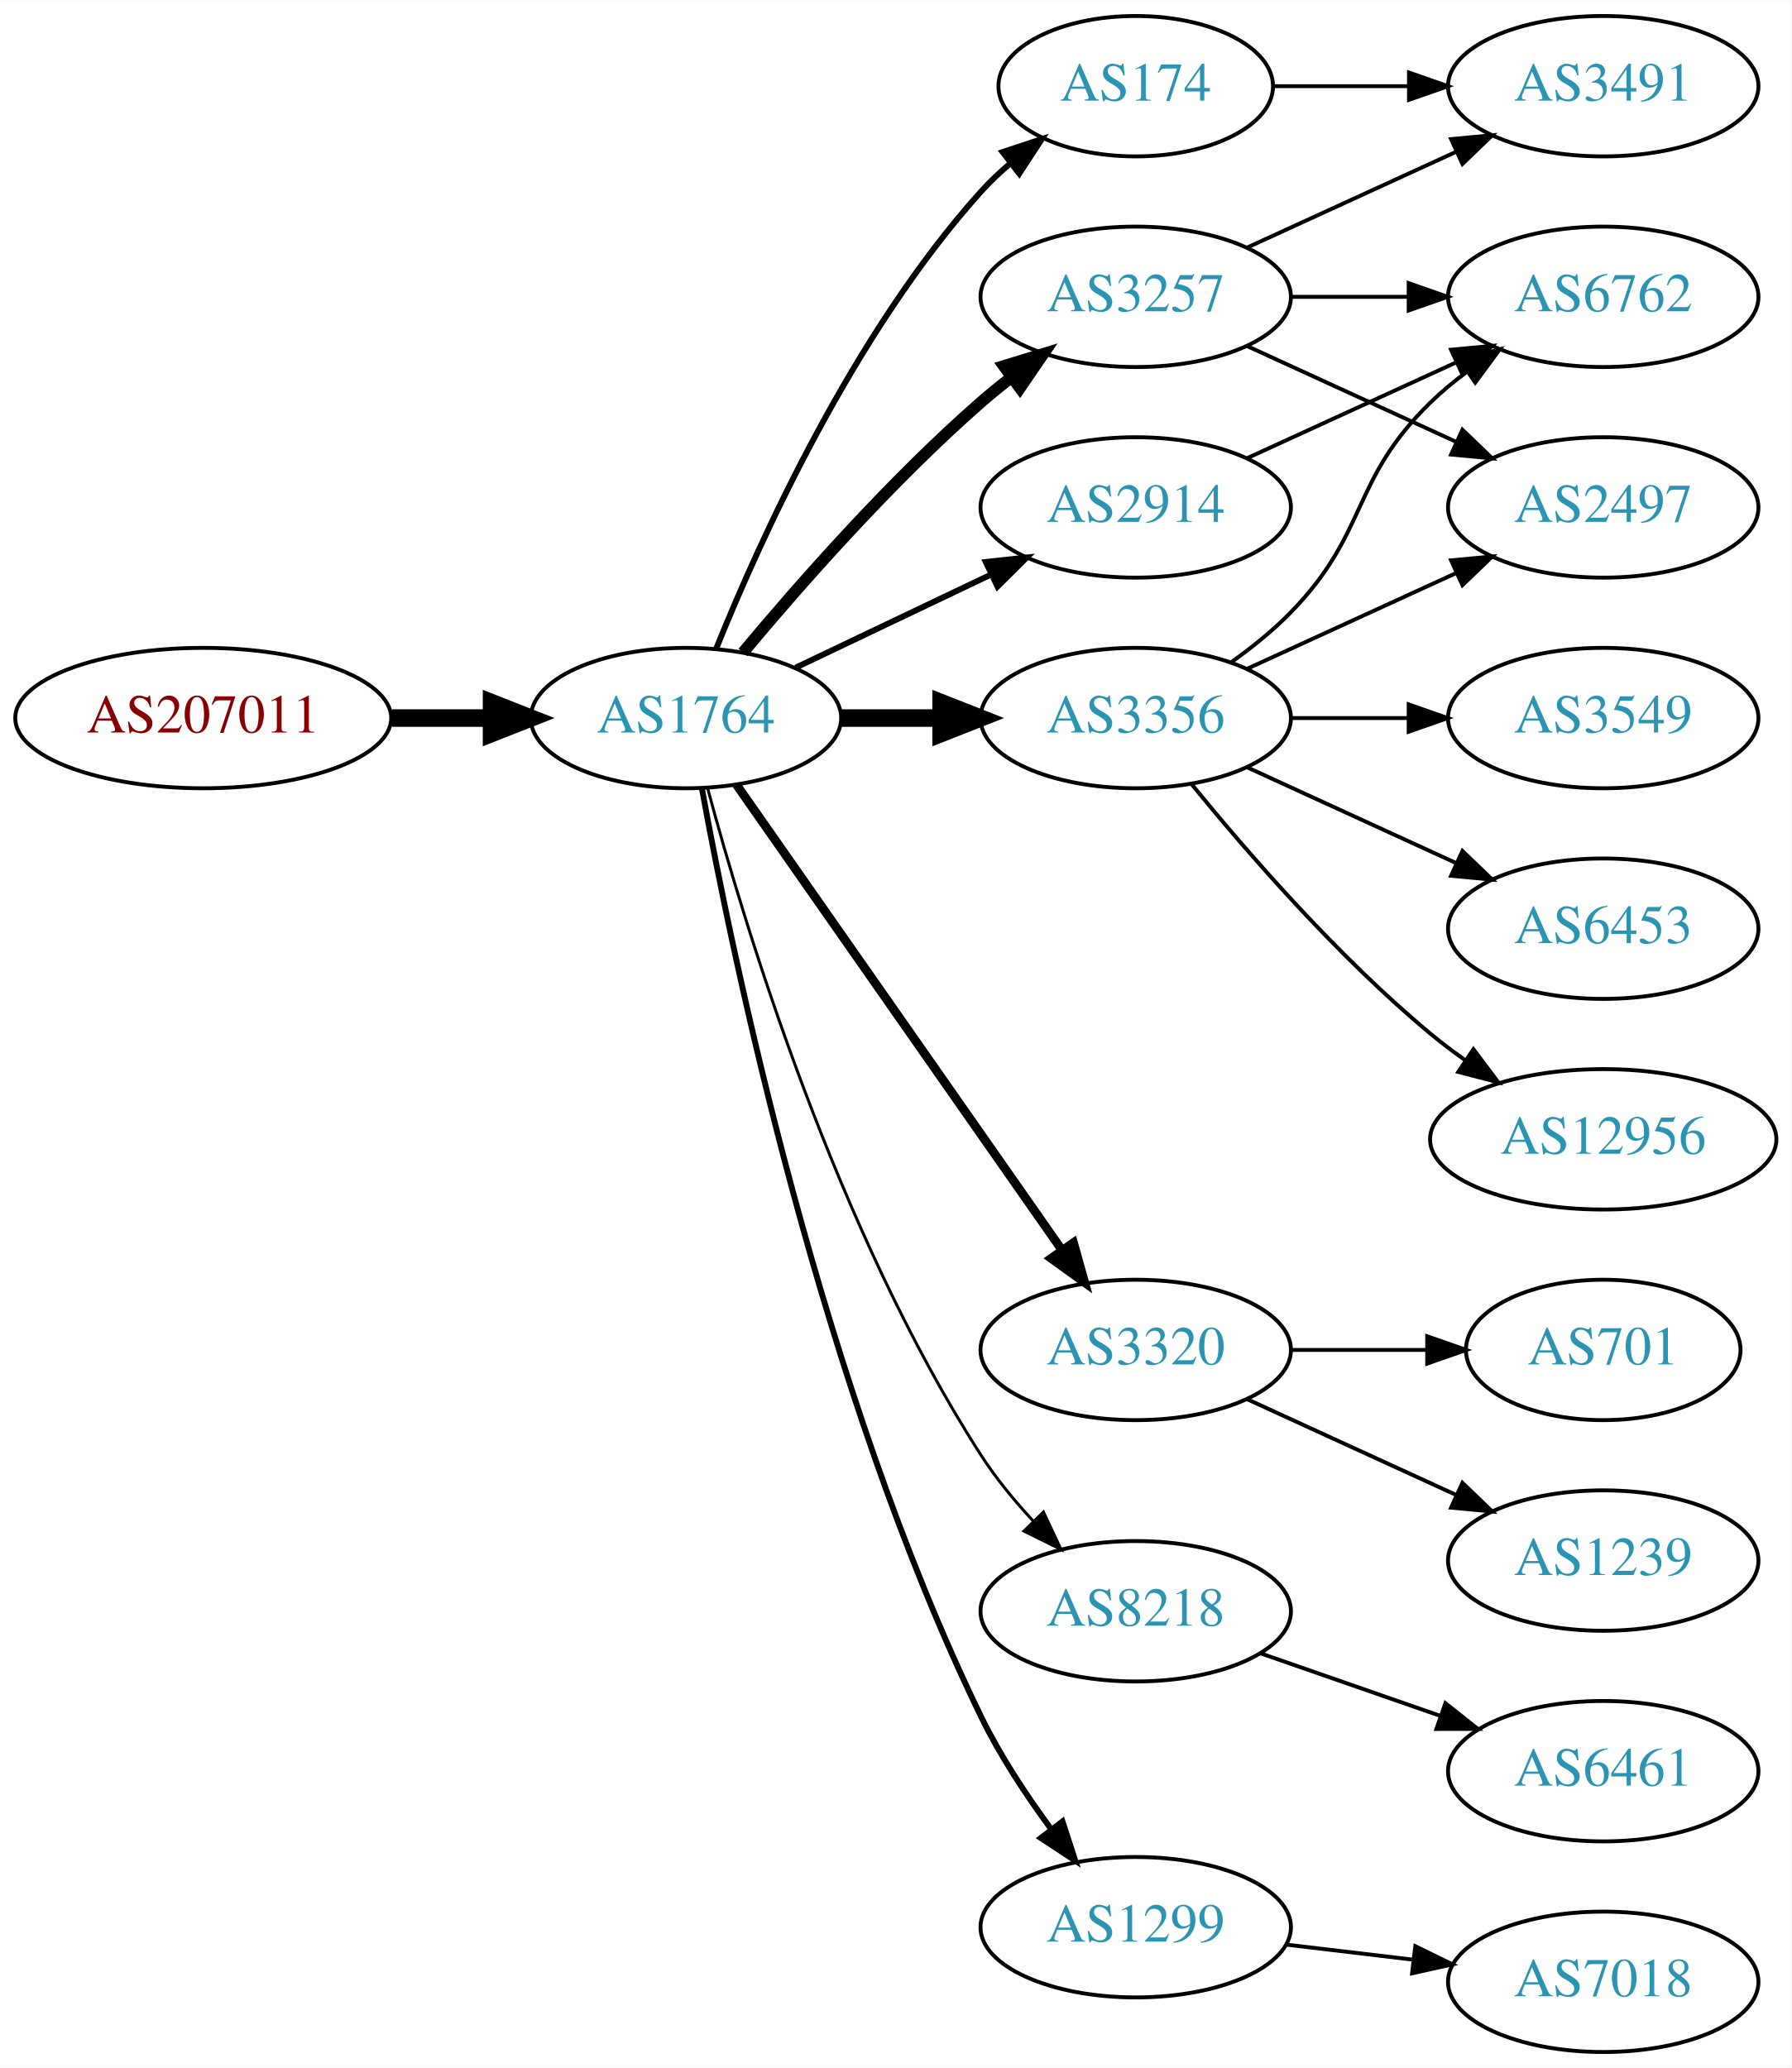
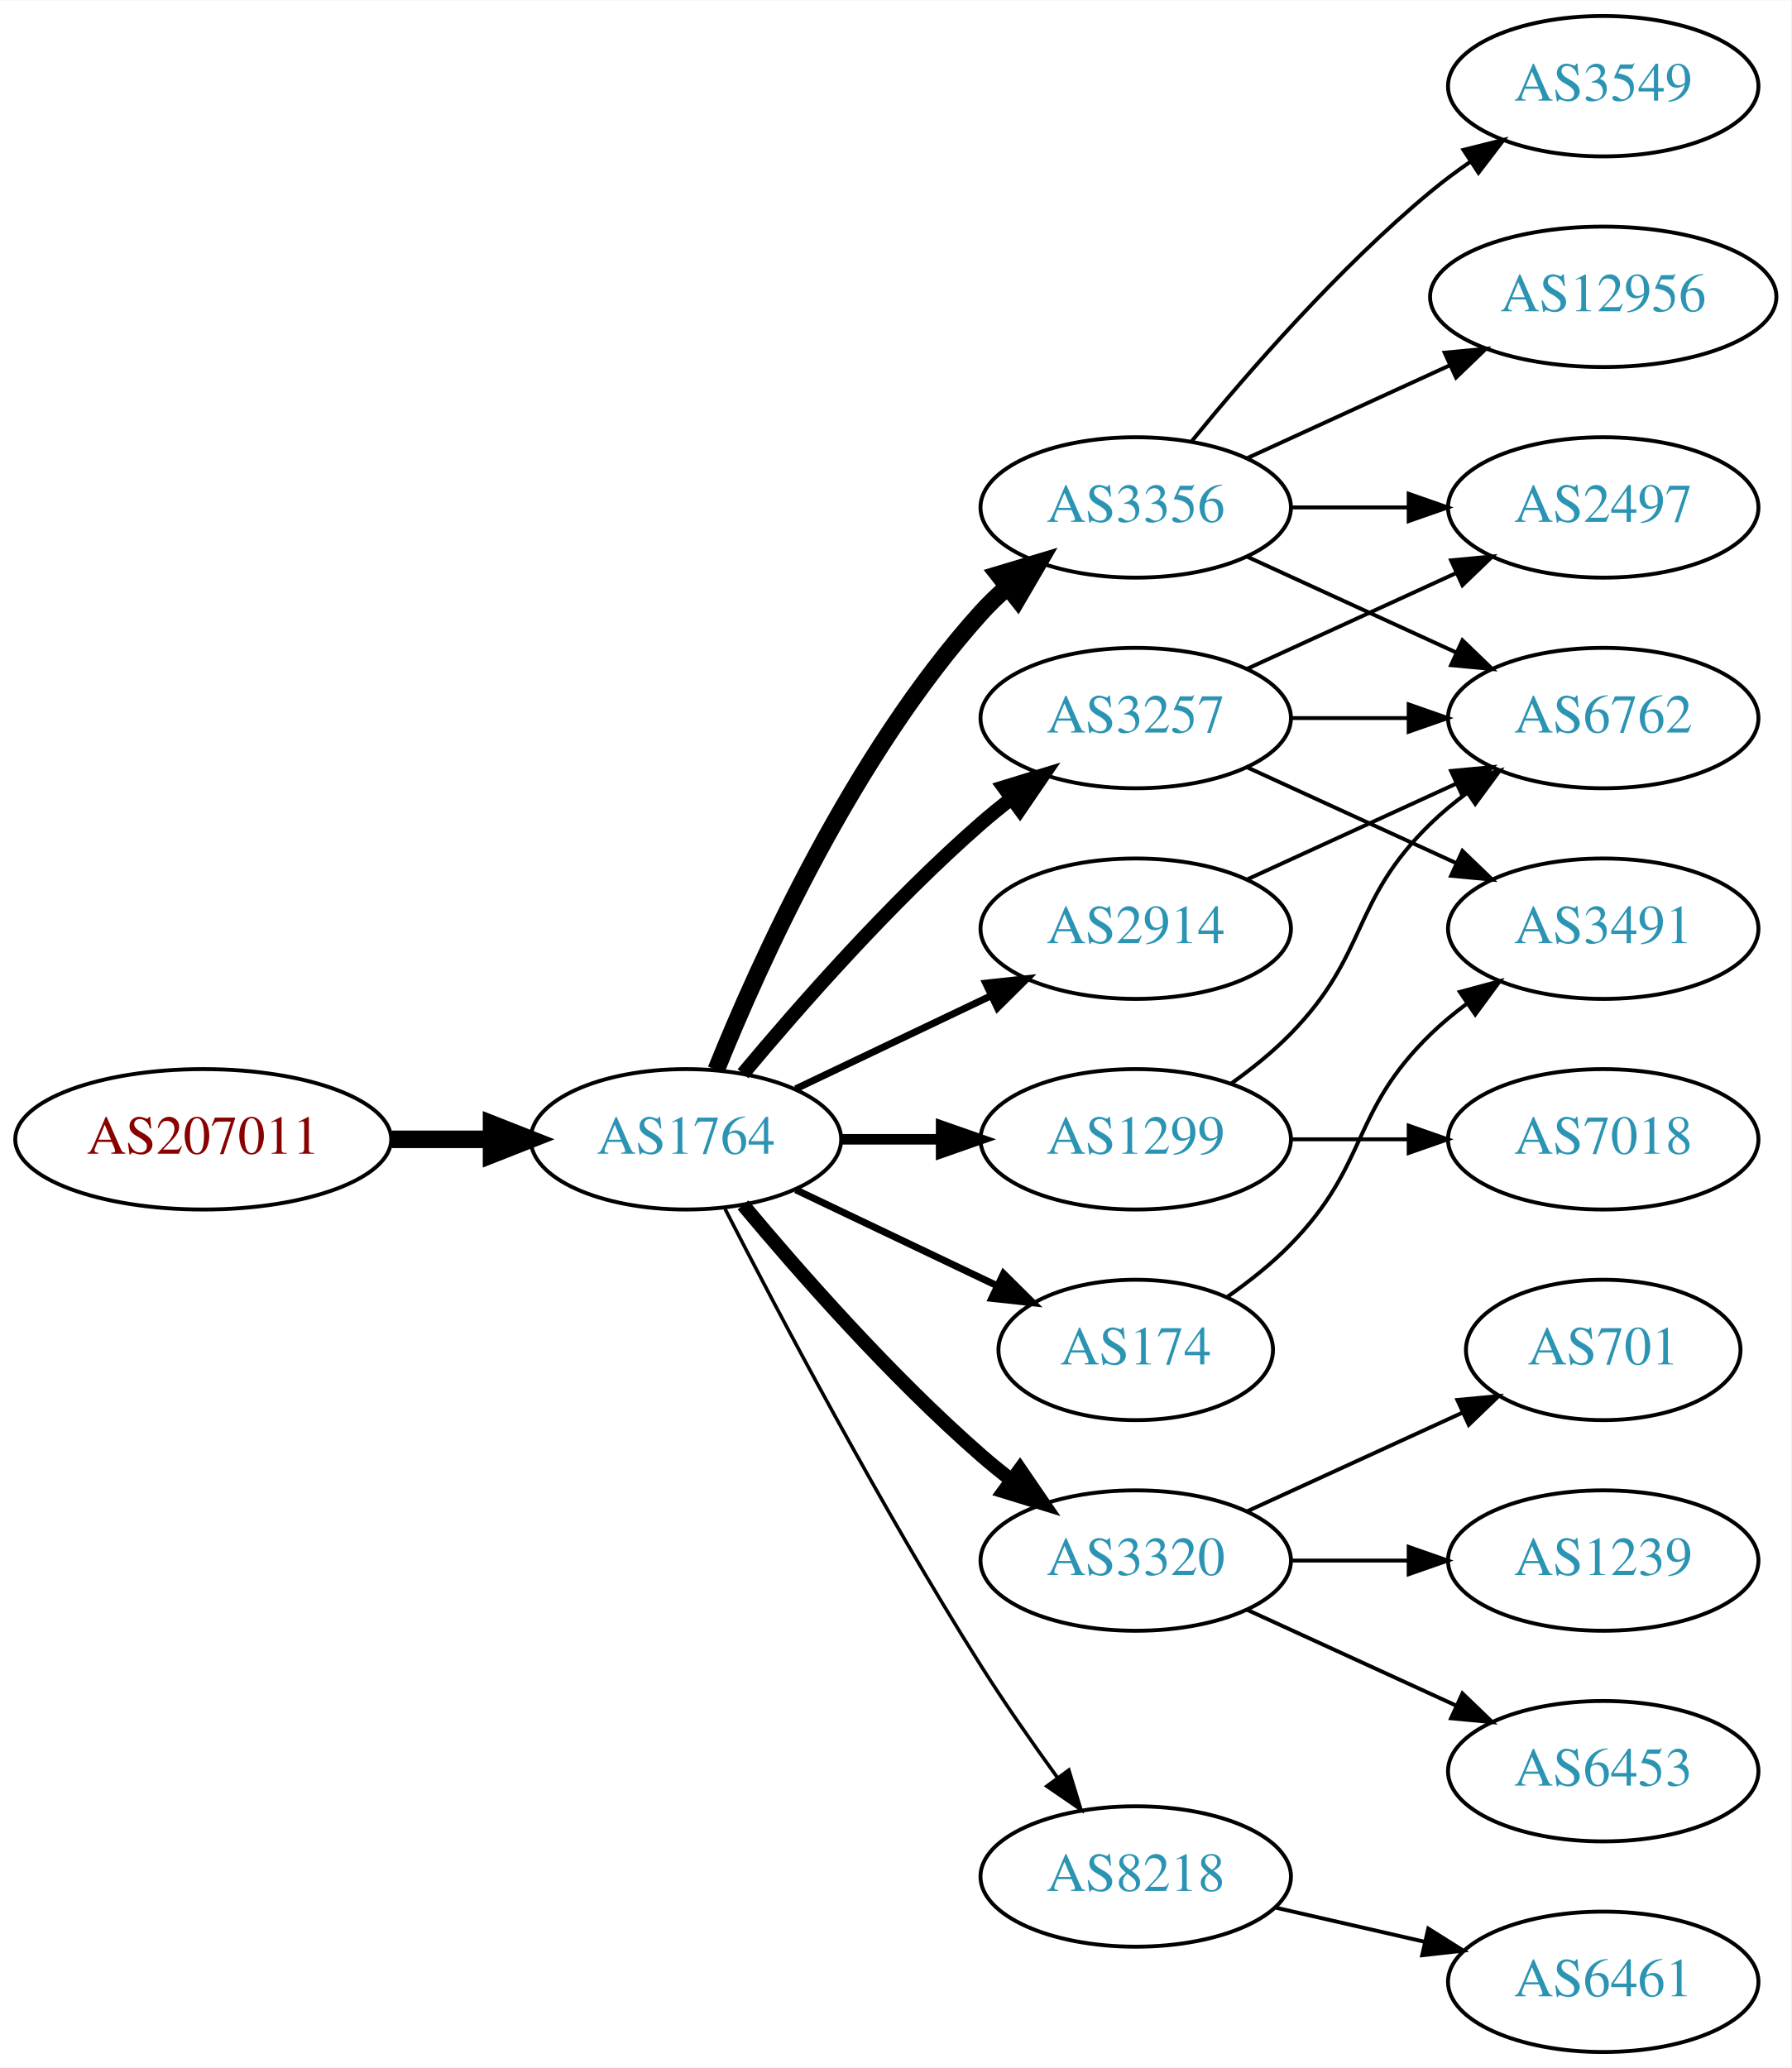
<svg xmlns="http://www.w3.org/2000/svg" xmlns:xlink="http://www.w3.org/1999/xlink" width="459pt" height="530pt" viewBox="0.00 0.00 459.17 530.00">
  <g id="graph0" class="graph" transform="scale(1 1) rotate(0) translate(4 526)">
    <polygon fill="white" stroke="none" points="-4,4 -4,-526 455.17,-526 455.17,4 -4,4" />
    <g id="node1" class="node">
      <g id="a_node1">
        <a xlink:href="/asn/207011" xlink:title="AS207011 ~ ICS Information Systems GesmbH [AT]">
-           <ellipse fill="#ffffff" stroke="black" cx="48.096" cy="-342" rx="48.192" ry="18" />
-           <text text-anchor="middle" x="48.096" y="-338.3" font-family="Times,serif" font-size="14.00" fill="#880000">AS207011</text>
+           <ellipse fill="#ffffff" stroke="black" cx="48.096" cy="-234" rx="48.192" ry="18" />
+           <text text-anchor="middle" x="48.096" y="-230.3" font-family="Times,serif" font-size="14.00" fill="#880000">AS207011</text>
        </a>
      </g>
    </g>
    <g id="node2" class="node">
      <g id="a_node2">
        <a xlink:href="/asn/1764" xlink:title="AS1764 ~ NEXTLAYER-AS [AT]">
-           <ellipse fill="#ffffff" stroke="black" cx="171.838" cy="-342" rx="39.794" ry="18" />
-           <text text-anchor="middle" x="171.838" y="-338.3" font-family="Times,serif" font-size="14.00" fill="#2c94b3">AS1764</text>
+           <ellipse fill="#ffffff" stroke="black" cx="171.838" cy="-234" rx="39.794" ry="18" />
+           <text text-anchor="middle" x="171.838" y="-230.3" font-family="Times,serif" font-size="14.00" fill="#2c94b3">AS1764</text>
        </a>
      </g>
    </g>
    <g id="edge1" class="edge">
-       <path fill="none" stroke="black" stroke-width="4.5" d="M96.513,-342C104.867,-342 113.577,-342 121.969,-342" />
-       <polygon fill="black" stroke="black" stroke-width="4.5" points="122.004,-345.938 132.004,-342 122.004,-338.063 122.004,-345.938" />
+       <path fill="none" stroke="black" stroke-width="4.5" d="M96.513,-234C104.867,-234 113.577,-234 121.969,-234" />
+       <polygon fill="black" stroke="black" stroke-width="4.5" points="122.004,-237.938 132.004,-234 122.004,-230.063 122.004,-237.938" />
    </g>
    <g id="node3" class="node">
      <g id="a_node3">
-         <a xlink:href="/asn/3257" xlink:title="AS3257 ~ GTT [DE]">
-           <ellipse fill="#ffffff" stroke="black" cx="287.131" cy="-450" rx="39.794" ry="18" />
-           <text text-anchor="middle" x="287.131" y="-446.3" font-family="Times,serif" font-size="14.00" fill="#2c94b3">AS3257</text>
+         <a xlink:href="/asn/2914" xlink:title="AS2914 ~ NTT America, Inc. [US]">
+           <ellipse fill="#ffffff" stroke="black" cx="287.131" cy="-288" rx="39.794" ry="18" />
+           <text text-anchor="middle" x="287.131" y="-284.3" font-family="Times,serif" font-size="14.00" fill="#2c94b3">AS2914</text>
        </a>
      </g>
    </g>
    <g id="edge2" class="edge">
-       <path fill="none" stroke="black" stroke-width="3" d="M186.468,-358.817C200.751,-375.929 224.297,-402.745 247.484,-423 249.95,-425.154 252.589,-427.294 255.286,-429.372" />
-       <polygon fill="black" stroke="black" stroke-width="3" points="253.311,-432.264 263.44,-435.37 257.459,-426.625 253.311,-432.264" />
+       <path fill="none" stroke="black" stroke-width="1.8" d="M199.974,-246.934C214.968,-254.081 233.789,-263.052 250.013,-270.785" />
+       <polygon fill="black" stroke="black" stroke-width="1.8" points="248.683,-274.028 259.216,-275.171 251.695,-267.709 248.683,-274.028" />
    </g>
    <g id="node4" class="node">
      <g id="a_node4">
-         <a xlink:href="/asn/2914" xlink:title="AS2914 ~ NTT America, Inc. [US]">
-           <ellipse fill="#ffffff" stroke="black" cx="287.131" cy="-396" rx="39.794" ry="18" />
-           <text text-anchor="middle" x="287.131" y="-392.3" font-family="Times,serif" font-size="14.00" fill="#2c94b3">AS2914</text>
+         <a xlink:href="/asn/3257" xlink:title="AS3257 ~ GTT [DE]">
+           <ellipse fill="#ffffff" stroke="black" cx="287.131" cy="-342" rx="39.794" ry="18" />
+           <text text-anchor="middle" x="287.131" y="-338.3" font-family="Times,serif" font-size="14.00" fill="#2c94b3">AS3257</text>
        </a>
      </g>
    </g>
    <g id="edge3" class="edge">
-       <path fill="none" stroke="black" stroke-width="1.5" d="M199.974,-354.934C214.968,-362.081 233.789,-371.052 250.013,-378.785" />
-       <polygon fill="black" stroke="black" stroke-width="1.5" points="248.683,-382.028 259.216,-383.171 251.695,-375.709 248.683,-382.028" />
+       <path fill="none" stroke="black" stroke-width="3.6" d="M186.468,-250.817C200.751,-267.929 224.297,-294.745 247.484,-315 249.95,-317.154 252.589,-319.294 255.286,-321.372" />
+       <polygon fill="black" stroke="black" stroke-width="3.6" points="253.311,-324.264 263.44,-327.37 257.459,-318.625 253.311,-324.264" />
    </g>
    <g id="node5" class="node">
      <g id="a_node5">
-         <a xlink:href="/asn/3356" xlink:title="AS3356 ~ LEVEL3 [US]">
-           <ellipse fill="#ffffff" stroke="black" cx="287.131" cy="-342" rx="39.794" ry="18" />
-           <text text-anchor="middle" x="287.131" y="-338.3" font-family="Times,serif" font-size="14.00" fill="#2c94b3">AS3356</text>
+         <a xlink:href="/asn/3320" xlink:title="AS3320 ~ DTAG [DE]">
+           <ellipse fill="#ffffff" stroke="black" cx="287.131" cy="-126" rx="39.794" ry="18" />
+           <text text-anchor="middle" x="287.131" y="-122.3" font-family="Times,serif" font-size="14.00" fill="#2c94b3">AS3320</text>
        </a>
      </g>
    </g>
    <g id="edge4" class="edge">
-       <path fill="none" stroke="black" stroke-width="4.5" d="M211.51,-342C219.713,-342 228.477,-342 237.009,-342" />
-       <polygon fill="black" stroke="black" stroke-width="4.5" points="237.248,-345.938 247.248,-342 237.248,-338.063 237.248,-345.938" />
+       <path fill="none" stroke="black" stroke-width="3.6" d="M186.468,-217.183C200.751,-200.071 224.297,-173.255 247.484,-153 249.95,-150.846 252.589,-148.706 255.286,-146.628" />
+       <polygon fill="black" stroke="black" stroke-width="3.6" points="257.459,-149.375 263.44,-140.63 253.311,-143.736 257.459,-149.375" />
    </g>
    <g id="node6" class="node">
      <g id="a_node6">
-         <a xlink:href="/asn/3320" xlink:title="AS3320 ~ DTAG [DE]">
-           <ellipse fill="#ffffff" stroke="black" cx="287.131" cy="-180" rx="39.794" ry="18" />
-           <text text-anchor="middle" x="287.131" y="-176.3" font-family="Times,serif" font-size="14.00" fill="#2c94b3">AS3320</text>
+         <a xlink:href="/asn/1299" xlink:title="AS1299 ~ Telia Carrier [EU]">
+           <ellipse fill="#ffffff" stroke="black" cx="287.131" cy="-234" rx="39.794" ry="18" />
+           <text text-anchor="middle" x="287.131" y="-230.3" font-family="Times,serif" font-size="14.00" fill="#2c94b3">AS1299</text>
        </a>
      </g>
    </g>
    <g id="edge5" class="edge">
-       <path fill="none" stroke="black" stroke-width="2.25" d="M184.748,-324.969C204.67,-296.483 244.859,-239.015 268.209,-205.626" />
-       <polygon fill="black" stroke="black" stroke-width="2.25" points="271.176,-207.491 274.039,-197.29 265.44,-203.479 271.176,-207.491" />
+       <path fill="none" stroke="black" stroke-width="2.7" d="M211.51,-234C219.713,-234 228.477,-234 237.009,-234" />
+       <polygon fill="black" stroke="black" stroke-width="2.7" points="237.248,-237.5 247.248,-234 237.248,-230.5 237.248,-237.5" />
    </g>
    <g id="node7" class="node">
      <g id="a_node7">
-         <a xlink:href="/asn/8218" xlink:title="AS8218 ~ legacy Neotelecoms [FR]">
-           <ellipse fill="#ffffff" stroke="black" cx="287.131" cy="-113" rx="39.794" ry="18" />
-           <text text-anchor="middle" x="287.131" y="-109.3" font-family="Times,serif" font-size="14.00" fill="#2c94b3">AS8218</text>
+         <a xlink:href="/asn/3356" xlink:title="AS3356 ~ LEVEL3 [US]">
+           <ellipse fill="#ffffff" stroke="black" cx="287.131" cy="-396" rx="39.794" ry="18" />
+           <text text-anchor="middle" x="287.131" y="-392.3" font-family="Times,serif" font-size="14.00" fill="#2c94b3">AS3356</text>
        </a>
      </g>
    </g>
    <g id="edge6" class="edge">
-       <path fill="none" stroke="black" stroke-width="0.75" d="M177.404,-323.967C186.789,-289.004 210.522,-210.392 247.484,-153 251.278,-147.109 256.026,-141.344 260.883,-136.107" />
-       <polygon fill="black" stroke="black" stroke-width="0.75" points="263.484,-138.453 267.977,-128.858 258.481,-133.557 263.484,-138.453" />
+       <path fill="none" stroke="black" stroke-width="4.5" d="M179.586,-251.787C190.637,-279.243 214.69,-332.578 247.484,-369 249.487,-371.224 251.706,-373.363 254.038,-375.397" />
+       <polygon fill="black" stroke="black" stroke-width="4.5" points="251.965,-378.777 262.257,-381.873 256.839,-372.591 251.965,-378.777" />
    </g>
    <g id="node8" class="node">
      <g id="a_node8">
-         <a xlink:href="/asn/1299" xlink:title="AS1299 ~ Telia Carrier [EU]">
-           <ellipse fill="#ffffff" stroke="black" cx="287.131" cy="-32" rx="39.794" ry="18" />
-           <text text-anchor="middle" x="287.131" y="-28.3" font-family="Times,serif" font-size="14.00" fill="#2c94b3">AS1299</text>
+         <a xlink:href="/asn/174" xlink:title="AS174 ~ Cogent Communications [US]">
+           <ellipse fill="#ffffff" stroke="black" cx="287.131" cy="-180" rx="35.194" ry="18" />
+           <text text-anchor="middle" x="287.131" y="-176.3" font-family="Times,serif" font-size="14.00" fill="#2c94b3">AS174</text>
        </a>
      </g>
    </g>
    <g id="edge7" class="edge">
-       <path fill="none" stroke="black" stroke-width="1.5" d="M175.944,-323.86C183.761,-280.873 206.602,-170.107 247.484,-86 252.323,-76.046 258.967,-65.964 265.382,-57.249" />
-       <polygon fill="black" stroke="black" stroke-width="1.5" points="268.359,-59.118 271.646,-49.046 262.795,-54.87 268.359,-59.118" />
+       <path fill="none" stroke="black" stroke-width="1.8" d="M199.974,-221.066C215.406,-213.71 234.892,-204.423 251.427,-196.541" />
+       <polygon fill="black" stroke="black" stroke-width="1.8" points="253.247,-199.551 260.769,-192.089 250.236,-193.232 253.247,-199.551" />
    </g>
    <g id="node9" class="node">
      <g id="a_node9">
-         <a xlink:href="/asn/174" xlink:title="AS174 ~ Cogent Communications [US]">
-           <ellipse fill="#ffffff" stroke="black" cx="287.131" cy="-504" rx="35.194" ry="18" />
-           <text text-anchor="middle" x="287.131" y="-500.3" font-family="Times,serif" font-size="14.00" fill="#2c94b3">AS174</text>
+         <a xlink:href="/asn/8218" xlink:title="AS8218 ~ legacy Neotelecoms [FR]">
+           <ellipse fill="#ffffff" stroke="black" cx="287.131" cy="-45" rx="39.794" ry="18" />
+           <text text-anchor="middle" x="287.131" y="-41.3" font-family="Times,serif" font-size="14.00" fill="#2c94b3">AS8218</text>
        </a>
      </g>
    </g>
    <g id="edge8" class="edge">
-       <path fill="none" stroke="black" stroke-width="1.5" d="M179.586,-359.787C190.637,-387.243 214.69,-440.578 247.484,-477 249.8,-479.572 252.405,-482.03 255.14,-484.343" />
-       <polygon fill="black" stroke="black" stroke-width="1.5" points="253.006,-487.117 263.064,-490.448 257.279,-481.572 253.006,-487.117" />
+       <path fill="none" stroke="black" stroke-width="0.9" d="M181.864,-216.148C195.3,-189.945 221.75,-139.763 247.484,-99 253.547,-89.396 260.667,-79.187 267.133,-70.261" />
+       <polygon fill="black" stroke="black" stroke-width="0.9" points="269.984,-72.291 273.075,-62.157 264.339,-68.152 269.984,-72.291" />
+     </g>
+     <g id="node12" class="node">
+       <g id="a_node12">
+         <a xlink:href="/asn/6762" xlink:title="AS6762 ~ TELECOM ITALIA SPARKLE S.p.A. [IT]">
+           <ellipse fill="#ffffff" stroke="black" cx="406.973" cy="-342" rx="39.794" ry="18" />
+           <text text-anchor="middle" x="406.973" y="-338.3" font-family="Times,serif" font-size="14.00" fill="#2c94b3">AS6762</text>
+         </a>
+       </g>
+     </g>
+     <g id="edge21" class="edge">
+       <path fill="none" stroke="black" d="M315.76,-300.661C331.717,-307.973 351.987,-317.261 369.27,-325.181" />
+       <polygon fill="black" stroke="black" points="367.969,-328.435 378.518,-329.419 370.885,-322.071 367.969,-328.435" />
    </g>
    <g id="node10" class="node">
      <g id="a_node10">
-         <a xlink:href="/asn/6762" xlink:title="AS6762 ~ TELECOM ITALIA SPARKLE S.p.A. [IT]">
-           <ellipse fill="#ffffff" stroke="black" cx="406.973" cy="-450" rx="39.794" ry="18" />
-           <text text-anchor="middle" x="406.973" y="-446.3" font-family="Times,serif" font-size="14.00" fill="#2c94b3">AS6762</text>
+         <a xlink:href="/asn/2497" xlink:title="AS2497 ~ Internet Initiative Japan Inc. [JP]">
+           <ellipse fill="#ffffff" stroke="black" cx="406.973" cy="-396" rx="39.794" ry="18" />
+           <text text-anchor="middle" x="406.973" y="-392.3" font-family="Times,serif" font-size="14.00" fill="#2c94b3">AS2497</text>
        </a>
      </g>
    </g>
    <g id="edge9" class="edge">
-       <path fill="none" stroke="black" d="M327.044,-450C336.597,-450 346.947,-450 356.909,-450" />
-       <polygon fill="black" stroke="black" points="357.102,-453.5 367.102,-450 357.102,-446.5 357.102,-453.5" />
+       <path fill="none" stroke="black" d="M315.76,-354.661C331.717,-361.973 351.987,-371.261 369.27,-379.181" />
+       <polygon fill="black" stroke="black" points="367.969,-382.435 378.518,-383.419 370.885,-376.071 367.969,-382.435" />
    </g>
    <g id="node11" class="node">
      <g id="a_node11">
        <a xlink:href="/asn/3491" xlink:title="AS3491 ~ PCCW Global, Inc. [US]">
-           <ellipse fill="#ffffff" stroke="black" cx="406.973" cy="-504" rx="39.794" ry="18" />
-           <text text-anchor="middle" x="406.973" y="-500.3" font-family="Times,serif" font-size="14.00" fill="#2c94b3">AS3491</text>
+           <ellipse fill="#ffffff" stroke="black" cx="406.973" cy="-288" rx="39.794" ry="18" />
+           <text text-anchor="middle" x="406.973" y="-284.3" font-family="Times,serif" font-size="14.00" fill="#2c94b3">AS3491</text>
        </a>
      </g>
    </g>
    <g id="edge10" class="edge">
-       <path fill="none" stroke="black" d="M315.76,-462.661C331.717,-469.973 351.987,-479.261 369.27,-487.181" />
-       <polygon fill="black" stroke="black" points="367.969,-490.435 378.518,-491.419 370.885,-484.071 367.969,-490.435" />
-     </g>
-     <g id="node12" class="node">
-       <g id="a_node12">
-         <a xlink:href="/asn/2497" xlink:title="AS2497 ~ Internet Initiative Japan Inc. [JP]">
-           <ellipse fill="#ffffff" stroke="black" cx="406.973" cy="-396" rx="39.794" ry="18" />
-           <text text-anchor="middle" x="406.973" y="-392.3" font-family="Times,serif" font-size="14.00" fill="#2c94b3">AS2497</text>
-         </a>
-       </g>
+       <path fill="none" stroke="black" d="M315.76,-329.339C331.717,-322.027 351.987,-312.739 369.27,-304.819" />
+       <polygon fill="black" stroke="black" points="370.885,-307.929 378.518,-300.581 367.969,-301.565 370.885,-307.929" />
    </g>
    <g id="edge11" class="edge">
-       <path fill="none" stroke="black" d="M315.76,-437.339C331.717,-430.027 351.987,-420.739 369.27,-412.819" />
-       <polygon fill="black" stroke="black" points="370.885,-415.929 378.518,-408.581 367.969,-409.565 370.885,-415.929" />
-     </g>
-     <g id="edge22" class="edge">
-       <path fill="none" stroke="black" d="M315.76,-408.661C331.717,-415.973 351.987,-425.261 369.27,-433.181" />
-       <polygon fill="black" stroke="black" points="367.969,-436.435 378.518,-437.419 370.885,-430.071 367.969,-436.435" />
-     </g>
-     <g id="edge13" class="edge">
-       <path fill="none" stroke="black" d="M311.725,-356.389C316.981,-360.148 322.313,-364.437 326.777,-369 346.95,-389.617 342.084,-402.906 362.777,-423 365.623,-425.763 368.796,-428.386 372.096,-430.834" />
-       <polygon fill="black" stroke="black" points="370.213,-433.786 380.444,-436.538 374.162,-428.006 370.213,-433.786" />
-     </g>
-     <g id="edge16" class="edge">
-       <path fill="none" stroke="black" d="M315.76,-354.661C331.717,-361.973 351.987,-371.261 369.27,-379.181" />
-       <polygon fill="black" stroke="black" points="367.969,-382.435 378.518,-383.419 370.885,-376.071 367.969,-382.435" />
+       <path fill="none" stroke="black" d="M327.044,-342C336.597,-342 346.947,-342 356.909,-342" />
+       <polygon fill="black" stroke="black" points="357.102,-345.5 367.102,-342 357.102,-338.5 357.102,-345.5" />
    </g>
    <g id="node13" class="node">
      <g id="a_node13">
-         <a xlink:href="/asn/3549" xlink:title="AS3549 ~ Level 3 Parent, LLC [US]">
-           <ellipse fill="#ffffff" stroke="black" cx="406.973" cy="-342" rx="39.794" ry="18" />
-           <text text-anchor="middle" x="406.973" y="-338.3" font-family="Times,serif" font-size="14.00" fill="#2c94b3">AS3549</text>
-         </a>
-       </g>
-     </g>
-     <g id="edge12" class="edge">
-       <path fill="none" stroke="black" d="M327.044,-342C336.597,-342 346.947,-342 356.909,-342" />
-       <polygon fill="black" stroke="black" points="357.102,-345.5 367.102,-342 357.102,-338.5 357.102,-345.5" />
-     </g>
-     <g id="node14" class="node">
-       <g id="a_node14">
-         <a xlink:href="/asn/6453" xlink:title="AS6453 ~ TATA COMMUNICATIONS (AMERICA) INC [US]">
-           <ellipse fill="#ffffff" stroke="black" cx="406.973" cy="-288" rx="39.794" ry="18" />
-           <text text-anchor="middle" x="406.973" y="-284.3" font-family="Times,serif" font-size="14.00" fill="#2c94b3">AS6453</text>
-         </a>
-       </g>
-     </g>
-     <g id="edge14" class="edge">
-       <path fill="none" stroke="black" d="M315.76,-329.339C331.717,-322.027 351.987,-312.739 369.27,-304.819" />
-       <polygon fill="black" stroke="black" points="370.885,-307.929 378.518,-300.581 367.969,-301.565 370.885,-307.929" />
-     </g>
-     <g id="node15" class="node">
-       <g id="a_node15">
-         <a xlink:href="/asn/12956" xlink:title="AS12956 ~ TELXIUS [ES]">
-           <ellipse fill="#ffffff" stroke="black" cx="406.973" cy="-234" rx="44.393" ry="18" />
-           <text text-anchor="middle" x="406.973" y="-230.3" font-family="Times,serif" font-size="14.00" fill="#2c94b3">AS12956</text>
-         </a>
-       </g>
-     </g>
-     <g id="edge15" class="edge">
-       <path fill="none" stroke="black" d="M301.55,-324.935C315.665,-307.625 339.079,-280.655 362.777,-261 365.515,-258.729 368.459,-256.506 371.476,-254.37" />
-       <polygon fill="black" stroke="black" points="373.702,-257.092 380.065,-248.621 369.808,-251.275 373.702,-257.092" />
-     </g>
-     <g id="node16" class="node">
-       <g id="a_node16">
        <a xlink:href="/asn/701" xlink:title="AS701 ~ UUNET [US]">
          <ellipse fill="#ffffff" stroke="black" cx="406.973" cy="-180" rx="35.194" ry="18" />
          <text text-anchor="middle" x="406.973" y="-176.3" font-family="Times,serif" font-size="14.00" fill="#2c94b3">AS701</text>
        </a>
      </g>
    </g>
-     <g id="edge17" class="edge">
-       <path fill="none" stroke="black" d="M327.044,-180C338.13,-180 350.29,-180 361.672,-180" />
-       <polygon fill="black" stroke="black" points="361.854,-183.5 371.854,-180 361.854,-176.5 361.854,-183.5" />
-     </g>
-     <g id="node17" class="node">
-       <g id="a_node17">
+     <g id="edge12" class="edge">
+       <path fill="none" stroke="black" d="M315.76,-138.661C332.176,-146.183 353.158,-155.798 370.754,-163.861" />
+       <polygon fill="black" stroke="black" points="369.583,-167.174 380.132,-168.158 372.499,-160.811 369.583,-167.174" />
+     </g>
+     <g id="node14" class="node">
+       <g id="a_node14">
        <a xlink:href="/asn/1239" xlink:title="AS1239 ~ Sprint [US]">
          <ellipse fill="#ffffff" stroke="black" cx="406.973" cy="-126" rx="39.794" ry="18" />
          <text text-anchor="middle" x="406.973" y="-122.3" font-family="Times,serif" font-size="14.00" fill="#2c94b3">AS1239</text>
        </a>
      </g>
    </g>
+     <g id="edge13" class="edge">
+       <path fill="none" stroke="black" d="M327.044,-126C336.597,-126 346.947,-126 356.909,-126" />
+       <polygon fill="black" stroke="black" points="357.102,-129.5 367.102,-126 357.102,-122.5 357.102,-129.5" />
+     </g>
+     <g id="node15" class="node">
+       <g id="a_node15">
+         <a xlink:href="/asn/6453" xlink:title="AS6453 ~ TATA COMMUNICATIONS (AMERICA) INC [US]">
+           <ellipse fill="#ffffff" stroke="black" cx="406.973" cy="-72" rx="39.794" ry="18" />
+           <text text-anchor="middle" x="406.973" y="-68.3" font-family="Times,serif" font-size="14.00" fill="#2c94b3">AS6453</text>
+         </a>
+       </g>
+     </g>
+     <g id="edge14" class="edge">
+       <path fill="none" stroke="black" d="M315.76,-113.339C331.717,-106.027 351.987,-96.739 369.27,-88.819" />
+       <polygon fill="black" stroke="black" points="370.885,-91.929 378.518,-84.581 367.969,-85.565 370.885,-91.929" />
+     </g>
+     <g id="edge16" class="edge">
+       <path fill="none" stroke="black" d="M311.725,-248.389C316.981,-252.148 322.313,-256.437 326.777,-261 346.95,-281.617 342.084,-294.906 362.777,-315 365.623,-317.763 368.796,-320.386 372.096,-322.834" />
+       <polygon fill="black" stroke="black" points="370.213,-325.786 380.444,-328.538 374.162,-320.006 370.213,-325.786" />
+     </g>
+     <g id="node16" class="node">
+       <g id="a_node16">
+         <a xlink:href="/asn/7018" xlink:title="AS7018 ~ AT&amp;T Services, Inc. [US]">
+           <ellipse fill="#ffffff" stroke="black" cx="406.973" cy="-234" rx="39.794" ry="18" />
+           <text text-anchor="middle" x="406.973" y="-230.3" font-family="Times,serif" font-size="14.00" fill="#2c94b3">AS7018</text>
+         </a>
+       </g>
+     </g>
+     <g id="edge15" class="edge">
+       <path fill="none" stroke="black" d="M327.044,-234C336.597,-234 346.947,-234 356.909,-234" />
+       <polygon fill="black" stroke="black" points="357.102,-237.5 367.102,-234 357.102,-230.5 357.102,-237.5" />
+     </g>
    <g id="edge18" class="edge">
-       <path fill="none" stroke="black" d="M315.76,-167.339C331.717,-160.027 351.987,-150.739 369.27,-142.819" />
-       <polygon fill="black" stroke="black" points="370.885,-145.929 378.518,-138.581 367.969,-139.565 370.885,-145.929" />
+       <path fill="none" stroke="black" d="M327.044,-396C336.597,-396 346.947,-396 356.909,-396" />
+       <polygon fill="black" stroke="black" points="357.102,-399.5 367.102,-396 357.102,-392.5 357.102,-399.5" />
+     </g>
+     <g id="edge19" class="edge">
+       <path fill="none" stroke="black" d="M315.76,-383.339C331.717,-376.027 351.987,-366.739 369.27,-358.819" />
+       <polygon fill="black" stroke="black" points="370.885,-361.929 378.518,-354.581 367.969,-355.565 370.885,-361.929" />
+     </g>
+     <g id="node17" class="node">
+       <g id="a_node17">
+         <a xlink:href="/asn/3549" xlink:title="AS3549 ~ Level 3 Parent, LLC [US]">
+           <ellipse fill="#ffffff" stroke="black" cx="406.973" cy="-504" rx="39.794" ry="18" />
+           <text text-anchor="middle" x="406.973" y="-500.3" font-family="Times,serif" font-size="14.00" fill="#2c94b3">AS3549</text>
+         </a>
+       </g>
+     </g>
+     <g id="edge17" class="edge">
+       <path fill="none" stroke="black" d="M301.55,-413.065C315.665,-430.375 339.079,-457.345 362.777,-477 365.994,-479.668 369.494,-482.27 373.065,-484.741" />
+       <polygon fill="black" stroke="black" points="371.143,-487.666 381.421,-490.236 374.988,-481.817 371.143,-487.666" />
    </g>
    <g id="node18" class="node">
      <g id="a_node18">
-         <a xlink:href="/asn/6461" xlink:title="AS6461 ~ Zayo Bandwidth [US]">
-           <ellipse fill="#ffffff" stroke="black" cx="406.973" cy="-72" rx="39.794" ry="18" />
-           <text text-anchor="middle" x="406.973" y="-68.3" font-family="Times,serif" font-size="14.00" fill="#2c94b3">AS6461</text>
-         </a>
-       </g>
-     </g>
-     <g id="edge19" class="edge">
-       <path fill="none" stroke="black" d="M319.093,-102.228C333.189,-97.323 350.066,-91.451 365.179,-86.193" />
-       <polygon fill="black" stroke="black" points="366.515,-89.434 374.809,-82.843 364.215,-82.823 366.515,-89.434" />
+         <a xlink:href="/asn/12956" xlink:title="AS12956 ~ TELXIUS [ES]">
+           <ellipse fill="#ffffff" stroke="black" cx="406.973" cy="-450" rx="44.393" ry="18" />
+           <text text-anchor="middle" x="406.973" y="-446.3" font-family="Times,serif" font-size="14.00" fill="#2c94b3">AS12956</text>
+         </a>
+       </g>
+     </g>
+     <g id="edge20" class="edge">
+       <path fill="none" stroke="black" d="M315.76,-408.661C331.258,-415.762 350.824,-424.728 367.771,-432.494" />
+       <polygon fill="black" stroke="black" points="366.324,-435.681 376.873,-436.665 369.24,-429.317 366.324,-435.681" />
+     </g>
+     <g id="edge23" class="edge">
+       <path fill="none" stroke="black" d="M310.514,-193.532C316.156,-197.49 321.969,-202.086 326.777,-207 346.95,-227.617 342.084,-240.906 362.777,-261 365.623,-263.763 368.796,-266.386 372.096,-268.834" />
+       <polygon fill="black" stroke="black" points="370.213,-271.786 380.444,-274.538 374.162,-266.006 370.213,-271.786" />
    </g>
    <g id="node19" class="node">
      <g id="a_node19">
-         <a xlink:href="/asn/7018" xlink:title="AS7018 ~ AT&amp;T Services, Inc. [US]">
+         <a xlink:href="/asn/6461" xlink:title="AS6461 ~ Zayo Bandwidth [US]">
          <ellipse fill="#ffffff" stroke="black" cx="406.973" cy="-18" rx="39.794" ry="18" />
-           <text text-anchor="middle" x="406.973" y="-14.3" font-family="Times,serif" font-size="14.00" fill="#2c94b3">AS7018</text>
-         </a>
-       </g>
-     </g>
-     <g id="edge20" class="edge">
-       <path fill="none" stroke="black" d="M325.741,-27.532C336.052,-26.307 347.369,-24.962 358.17,-23.679" />
-       <polygon fill="black" stroke="black" points="358.799,-27.129 368.316,-22.474 357.973,-20.178 358.799,-27.129" />
-     </g>
-     <g id="edge21" class="edge">
-       <path fill="none" stroke="black" d="M322.533,-504C333.357,-504 345.524,-504 357.151,-504" />
-       <polygon fill="black" stroke="black" points="357.182,-507.5 367.182,-504 357.182,-500.5 357.182,-507.5" />
+           <text text-anchor="middle" x="406.973" y="-14.3" font-family="Times,serif" font-size="14.00" fill="#2c94b3">AS6461</text>
+         </a>
+       </g>
+     </g>
+     <g id="edge22" class="edge">
+       <path fill="none" stroke="black" d="M322.85,-37.045C334.85,-34.296 348.471,-31.175 361.164,-28.267" />
+       <polygon fill="black" stroke="black" points="362.129,-31.636 371.095,-25.991 360.566,-24.813 362.129,-31.636" />
    </g>
  </g>
</svg>
